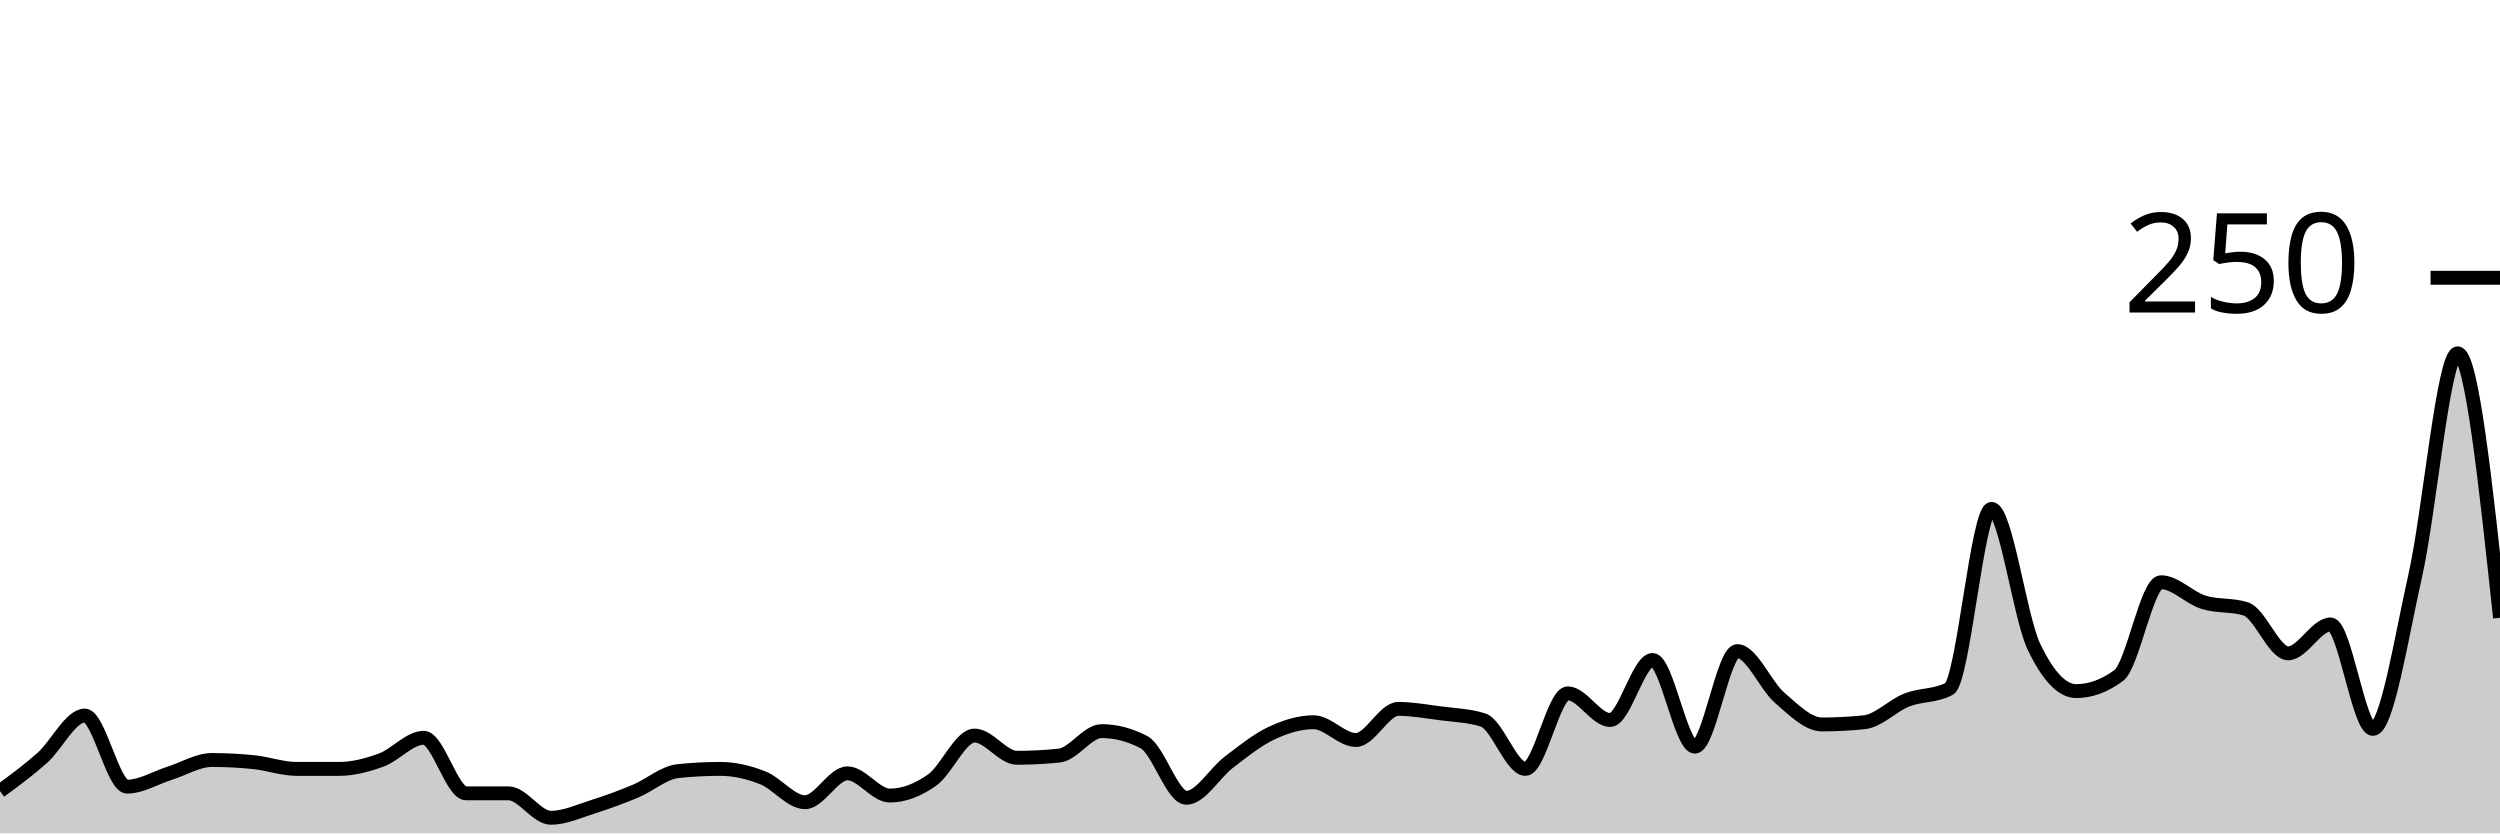
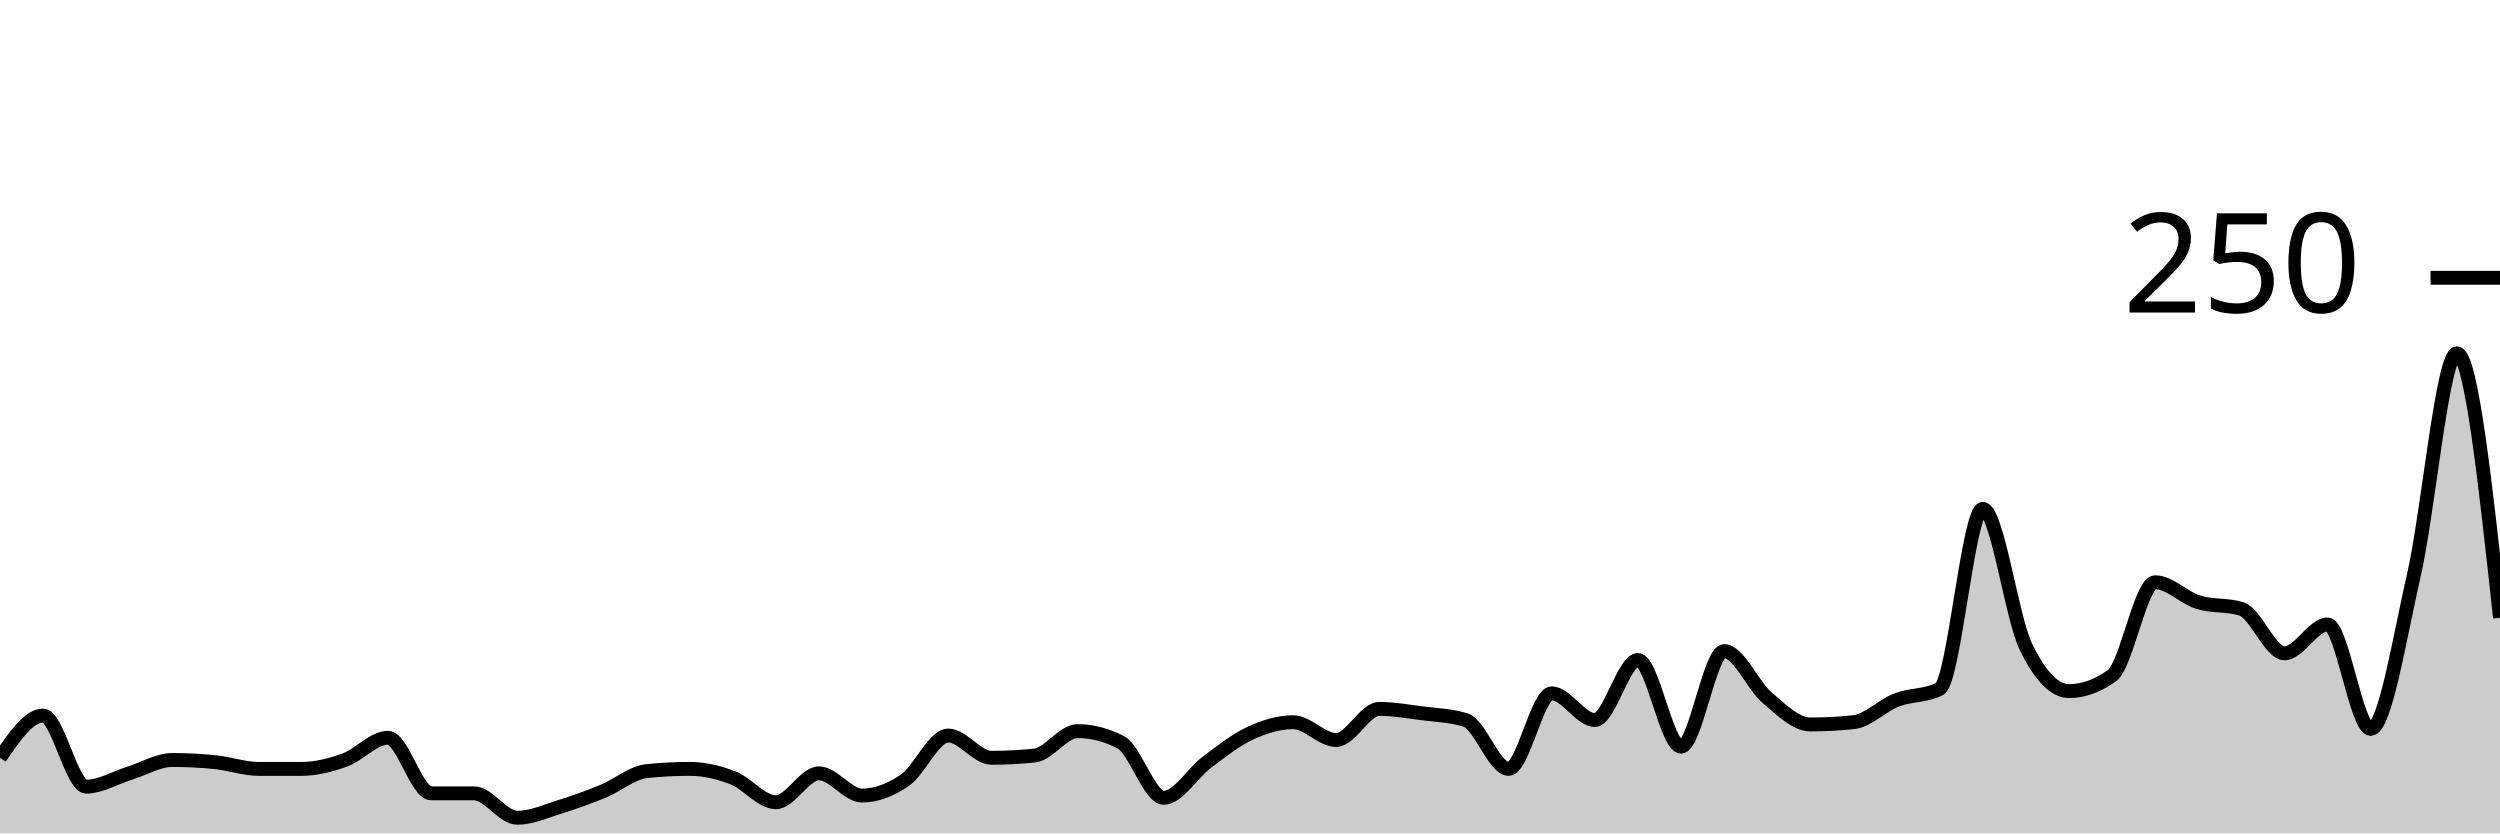
<svg xmlns="http://www.w3.org/2000/svg" viewBox="0 0 180 60">
  <g transform="translate(0,20)">
-     <path class="area" fill="rgba(0, 0, 0, 0.2)" d="M0,36.96C1.017,36.213,2.034,35.467,3.051,34.56C4.068,33.653,5.085,31.52,6.102,31.52C7.119,31.52,8.136,36.64,9.153,36.64C10.169,36.64,11.186,36,12.203,35.68C13.22,35.36,14.237,34.72,15.254,34.72C16.271,34.72,17.288,34.773,18.305,34.88C19.322,34.987,20.339,35.36,21.356,35.36C22.373,35.36,23.39,35.36,24.407,35.36C25.424,35.36,26.441,35.093,27.458,34.72C28.475,34.347,29.492,33.12,30.508,33.12C31.525,33.12,32.542,37.12,33.559,37.12C34.576,37.12,35.593,37.12,36.61,37.12C37.627,37.12,38.644,38.88,39.661,38.88C40.678,38.88,41.695,38.4,42.712,38.08C43.729,37.76,44.746,37.387,45.763,36.96C46.78,36.533,47.797,35.627,48.814,35.52C49.831,35.413,50.847,35.36,51.864,35.36C52.881,35.36,53.898,35.6,54.915,36C55.932,36.4,56.949,37.76,57.966,37.76C58.983,37.76,60,35.68,61.017,35.68C62.034,35.68,63.051,37.28,64.068,37.28C65.085,37.28,66.102,36.88,67.119,36.16C68.136,35.44,69.153,32.96,70.169,32.96C71.186,32.96,72.203,34.56,73.22,34.56C74.237,34.56,75.254,34.507,76.271,34.4C77.288,34.293,78.305,32.64,79.322,32.64C80.339,32.64,81.356,32.907,82.373,33.44C83.39,33.973,84.407,37.44,85.424,37.44C86.441,37.44,87.458,35.653,88.475,34.88C89.492,34.107,90.508,33.28,91.525,32.8C92.542,32.32,93.559,32,94.576,32C95.593,32,96.61,33.28,97.627,33.28C98.644,33.28,99.661,31.04,100.678,31.04C101.695,31.04,102.712,31.227,103.729,31.36C104.746,31.493,105.763,31.52,106.78,31.84C107.797,32.16,108.814,35.36,109.831,35.36C110.847,35.36,111.864,29.92,112.881,29.92C113.898,29.92,114.915,31.84,115.932,31.84C116.949,31.84,117.966,27.52,118.983,27.52C120,27.52,121.017,33.76,122.034,33.76C123.051,33.76,124.068,26.88,125.085,26.88C126.102,26.88,127.119,29.36,128.136,30.24C129.153,31.12,130.169,32.16,131.186,32.16C132.203,32.16,133.22,32.107,134.237,32C135.254,31.893,136.271,30.8,137.288,30.4C138.305,30,139.322,30.133,140.339,29.6C141.356,29.067,142.373,16.64,143.39,16.64C144.407,16.64,145.424,24.427,146.441,26.56C147.458,28.693,148.475,29.76,149.492,29.76C150.508,29.76,151.525,29.387,152.542,28.64C153.559,27.893,154.576,21.92,155.593,21.92C156.61,21.92,157.627,23.04,158.644,23.36C159.661,23.68,160.678,23.52,161.695,23.84C162.712,24.16,163.729,27.04,164.746,27.04C165.763,27.04,166.78,24.96,167.797,24.96C168.814,24.96,169.831,32.48,170.847,32.48C171.864,32.48,172.881,25.947,173.898,21.44C174.915,16.933,175.932,5.44,176.949,5.44C177.966,5.44,178.983,14.96,180,24.48L180,40C178.983,40,177.966,40,176.949,40C175.932,40,174.915,40,173.898,40C172.881,40,171.864,40,170.847,40C169.831,40,168.814,40,167.797,40C166.78,40,165.763,40,164.746,40C163.729,40,162.712,40,161.695,40C160.678,40,159.661,40,158.644,40C157.627,40,156.61,40,155.593,40C154.576,40,153.559,40,152.542,40C151.525,40,150.508,40,149.492,40C148.475,40,147.458,40,146.441,40C145.424,40,144.407,40,143.39,40C142.373,40,141.356,40,140.339,40C139.322,40,138.305,40,137.288,40C136.271,40,135.254,40,134.237,40C133.22,40,132.203,40,131.186,40C130.169,40,129.153,40,128.136,40C127.119,40,126.102,40,125.085,40C124.068,40,123.051,40,122.034,40C121.017,40,120,40,118.983,40C117.966,40,116.949,40,115.932,40C114.915,40,113.898,40,112.881,40C111.864,40,110.847,40,109.831,40C108.814,40,107.797,40,106.78,40C105.763,40,104.746,40,103.729,40C102.712,40,101.695,40,100.678,40C99.661,40,98.644,40,97.627,40C96.61,40,95.593,40,94.576,40C93.559,40,92.542,40,91.525,40C90.508,40,89.492,40,88.475,40C87.458,40,86.441,40,85.424,40C84.407,40,83.39,40,82.373,40C81.356,40,80.339,40,79.322,40C78.305,40,77.288,40,76.271,40C75.254,40,74.237,40,73.22,40C72.203,40,71.186,40,70.169,40C69.153,40,68.136,40,67.119,40C66.102,40,65.085,40,64.068,40C63.051,40,62.034,40,61.017,40C60,40,58.983,40,57.966,40C56.949,40,55.932,40,54.915,40C53.898,40,52.881,40,51.864,40C50.847,40,49.831,40,48.814,40C47.797,40,46.78,40,45.763,40C44.746,40,43.729,40,42.712,40C41.695,40,40.678,40,39.661,40C38.644,40,37.627,40,36.61,40C35.593,40,34.576,40,33.559,40C32.542,40,31.525,40,30.508,40C29.492,40,28.475,40,27.458,40C26.441,40,25.424,40,24.407,40C23.39,40,22.373,40,21.356,40C20.339,40,19.322,40,18.305,40C17.288,40,16.271,40,15.254,40C14.237,40,13.22,40,12.203,40C11.186,40,10.169,40,9.153,40C8.136,40,7.119,40,6.102,40C5.085,40,4.068,40,3.051,40C2.034,40,1.017,40,0,40Z" />
-     <path class="line" stroke="black" fill="none" d="M0,36.96C1.017,36.213,2.034,35.467,3.051,34.56C4.068,33.653,5.085,31.52,6.102,31.52C7.119,31.52,8.136,36.64,9.153,36.64C10.169,36.64,11.186,36,12.203,35.68C13.22,35.36,14.237,34.72,15.254,34.72C16.271,34.72,17.288,34.773,18.305,34.88C19.322,34.987,20.339,35.36,21.356,35.36C22.373,35.36,23.39,35.36,24.407,35.36C25.424,35.36,26.441,35.093,27.458,34.72C28.475,34.347,29.492,33.12,30.508,33.12C31.525,33.12,32.542,37.12,33.559,37.12C34.576,37.12,35.593,37.12,36.61,37.12C37.627,37.12,38.644,38.88,39.661,38.88C40.678,38.88,41.695,38.4,42.712,38.08C43.729,37.76,44.746,37.387,45.763,36.96C46.78,36.533,47.797,35.627,48.814,35.52C49.831,35.413,50.847,35.36,51.864,35.36C52.881,35.36,53.898,35.6,54.915,36C55.932,36.4,56.949,37.76,57.966,37.76C58.983,37.76,60,35.68,61.017,35.68C62.034,35.68,63.051,37.28,64.068,37.28C65.085,37.28,66.102,36.88,67.119,36.16C68.136,35.44,69.153,32.96,70.169,32.96C71.186,32.96,72.203,34.56,73.22,34.56C74.237,34.56,75.254,34.507,76.271,34.4C77.288,34.293,78.305,32.64,79.322,32.64C80.339,32.64,81.356,32.907,82.373,33.44C83.39,33.973,84.407,37.44,85.424,37.44C86.441,37.44,87.458,35.653,88.475,34.88C89.492,34.107,90.508,33.28,91.525,32.8C92.542,32.32,93.559,32,94.576,32C95.593,32,96.61,33.28,97.627,33.28C98.644,33.28,99.661,31.04,100.678,31.04C101.695,31.04,102.712,31.227,103.729,31.36C104.746,31.493,105.763,31.52,106.78,31.84C107.797,32.16,108.814,35.36,109.831,35.36C110.847,35.36,111.864,29.92,112.881,29.92C113.898,29.92,114.915,31.84,115.932,31.84C116.949,31.84,117.966,27.52,118.983,27.52C120,27.52,121.017,33.76,122.034,33.76C123.051,33.76,124.068,26.88,125.085,26.88C126.102,26.88,127.119,29.36,128.136,30.24C129.153,31.12,130.169,32.16,131.186,32.16C132.203,32.16,133.22,32.107,134.237,32C135.254,31.893,136.271,30.8,137.288,30.4C138.305,30,139.322,30.133,140.339,29.6C141.356,29.067,142.373,16.64,143.39,16.64C144.407,16.64,145.424,24.427,146.441,26.56C147.458,28.693,148.475,29.76,149.492,29.76C150.508,29.76,151.525,29.387,152.542,28.64C153.559,27.893,154.576,21.92,155.593,21.92C156.61,21.92,157.627,23.04,158.644,23.36C159.661,23.68,160.678,23.52,161.695,23.84C162.712,24.16,163.729,27.04,164.746,27.04C165.763,27.04,166.78,24.96,167.797,24.96C168.814,24.96,169.831,32.48,170.847,32.48C171.864,32.48,172.881,25.947,173.898,21.44C174.915,16.933,175.932,5.44,176.949,5.44C177.966,5.44,178.983,14.96,180,24.48" />
+     <path class="area" fill="rgba(0, 0, 0, 0.2)" d="M0,34.56C1.034,33.04,2.069,31.52,3.103,31.52C4.138,31.52,5.172,36.64,6.207,36.64C7.241,36.64,8.276,36,9.31,35.68C10.345,35.36,11.379,34.72,12.414,34.72C13.448,34.72,14.483,34.773,15.517,34.88C16.552,34.987,17.586,35.36,18.621,35.36C19.655,35.36,20.69,35.36,21.724,35.36C22.759,35.36,23.793,35.093,24.828,34.72C25.862,34.347,26.897,33.12,27.931,33.12C28.966,33.12,30,37.12,31.034,37.12C32.069,37.12,33.103,37.12,34.138,37.12C35.172,37.12,36.207,38.88,37.241,38.88C38.276,38.88,39.31,38.4,40.345,38.08C41.379,37.76,42.414,37.387,43.448,36.96C44.483,36.533,45.517,35.627,46.552,35.52C47.586,35.413,48.621,35.36,49.655,35.36C50.69,35.36,51.724,35.6,52.759,36C53.793,36.4,54.828,37.76,55.862,37.76C56.897,37.76,57.931,35.68,58.966,35.68C60,35.68,61.034,37.28,62.069,37.28C63.103,37.28,64.138,36.88,65.172,36.16C66.207,35.44,67.241,32.96,68.276,32.96C69.31,32.96,70.345,34.56,71.379,34.56C72.414,34.56,73.448,34.507,74.483,34.4C75.517,34.293,76.552,32.64,77.586,32.64C78.621,32.64,79.655,32.907,80.69,33.44C81.724,33.973,82.759,37.44,83.793,37.44C84.828,37.44,85.862,35.653,86.897,34.88C87.931,34.107,88.966,33.28,90,32.8C91.034,32.32,92.069,32,93.103,32C94.138,32,95.172,33.28,96.207,33.28C97.241,33.28,98.276,31.04,99.31,31.04C100.345,31.04,101.379,31.227,102.414,31.36C103.448,31.493,104.483,31.52,105.517,31.84C106.552,32.16,107.586,35.36,108.621,35.36C109.655,35.36,110.69,29.92,111.724,29.92C112.759,29.92,113.793,31.84,114.828,31.84C115.862,31.84,116.897,27.52,117.931,27.52C118.966,27.52,120,33.76,121.034,33.76C122.069,33.76,123.103,26.88,124.138,26.88C125.172,26.88,126.207,29.36,127.241,30.24C128.276,31.12,129.31,32.16,130.345,32.16C131.379,32.16,132.414,32.107,133.448,32C134.483,31.893,135.517,30.8,136.552,30.4C137.586,30,138.621,30.133,139.655,29.6C140.69,29.067,141.724,16.64,142.759,16.64C143.793,16.64,144.828,24.427,145.862,26.56C146.897,28.693,147.931,29.76,148.966,29.76C150,29.76,151.034,29.387,152.069,28.64C153.103,27.893,154.138,21.92,155.172,21.92C156.207,21.92,157.241,23.04,158.276,23.36C159.31,23.68,160.345,23.52,161.379,23.84C162.414,24.16,163.448,27.04,164.483,27.04C165.517,27.04,166.552,24.96,167.586,24.96C168.621,24.96,169.655,32.48,170.69,32.48C171.724,32.48,172.759,25.947,173.793,21.44C174.828,16.933,175.862,5.44,176.897,5.44C177.931,5.44,178.966,14.96,180,24.48L180,40C178.966,40,177.931,40,176.897,40C175.862,40,174.828,40,173.793,40C172.759,40,171.724,40,170.69,40C169.655,40,168.621,40,167.586,40C166.552,40,165.517,40,164.483,40C163.448,40,162.414,40,161.379,40C160.345,40,159.31,40,158.276,40C157.241,40,156.207,40,155.172,40C154.138,40,153.103,40,152.069,40C151.034,40,150,40,148.966,40C147.931,40,146.897,40,145.862,40C144.828,40,143.793,40,142.759,40C141.724,40,140.69,40,139.655,40C138.621,40,137.586,40,136.552,40C135.517,40,134.483,40,133.448,40C132.414,40,131.379,40,130.345,40C129.31,40,128.276,40,127.241,40C126.207,40,125.172,40,124.138,40C123.103,40,122.069,40,121.034,40C120,40,118.966,40,117.931,40C116.897,40,115.862,40,114.828,40C113.793,40,112.759,40,111.724,40C110.69,40,109.655,40,108.621,40C107.586,40,106.552,40,105.517,40C104.483,40,103.448,40,102.414,40C101.379,40,100.345,40,99.31,40C98.276,40,97.241,40,96.207,40C95.172,40,94.138,40,93.103,40C92.069,40,91.034,40,90,40C88.966,40,87.931,40,86.897,40C85.862,40,84.828,40,83.793,40C82.759,40,81.724,40,80.69,40C79.655,40,78.621,40,77.586,40C76.552,40,75.517,40,74.483,40C73.448,40,72.414,40,71.379,40C70.345,40,69.31,40,68.276,40C67.241,40,66.207,40,65.172,40C64.138,40,63.103,40,62.069,40C61.034,40,60,40,58.966,40C57.931,40,56.897,40,55.862,40C54.828,40,53.793,40,52.759,40C51.724,40,50.69,40,49.655,40C48.621,40,47.586,40,46.552,40C45.517,40,44.483,40,43.448,40C42.414,40,41.379,40,40.345,40C39.31,40,38.276,40,37.241,40C36.207,40,35.172,40,34.138,40C33.103,40,32.069,40,31.034,40C30,40,28.966,40,27.931,40C26.897,40,25.862,40,24.828,40C23.793,40,22.759,40,21.724,40C20.69,40,19.655,40,18.621,40C17.586,40,16.552,40,15.517,40C14.483,40,13.448,40,12.414,40C11.379,40,10.345,40,9.31,40C8.276,40,7.241,40,6.207,40C5.172,40,4.138,40,3.103,40C2.069,40,1.034,40,0,40Z" />
+     <path class="line" stroke="black" fill="none" d="M0,34.56C1.034,33.04,2.069,31.52,3.103,31.52C4.138,31.52,5.172,36.64,6.207,36.64C7.241,36.64,8.276,36,9.31,35.68C10.345,35.36,11.379,34.72,12.414,34.72C13.448,34.72,14.483,34.773,15.517,34.88C16.552,34.987,17.586,35.36,18.621,35.36C19.655,35.36,20.69,35.36,21.724,35.36C22.759,35.36,23.793,35.093,24.828,34.72C25.862,34.347,26.897,33.12,27.931,33.12C28.966,33.12,30,37.12,31.034,37.12C32.069,37.12,33.103,37.12,34.138,37.12C35.172,37.12,36.207,38.88,37.241,38.88C38.276,38.88,39.31,38.4,40.345,38.08C41.379,37.76,42.414,37.387,43.448,36.96C44.483,36.533,45.517,35.627,46.552,35.52C47.586,35.413,48.621,35.36,49.655,35.36C50.69,35.36,51.724,35.6,52.759,36C53.793,36.4,54.828,37.76,55.862,37.76C56.897,37.76,57.931,35.68,58.966,35.68C60,35.68,61.034,37.28,62.069,37.28C63.103,37.28,64.138,36.88,65.172,36.16C66.207,35.44,67.241,32.96,68.276,32.96C69.31,32.96,70.345,34.56,71.379,34.56C72.414,34.56,73.448,34.507,74.483,34.4C75.517,34.293,76.552,32.64,77.586,32.64C78.621,32.64,79.655,32.907,80.69,33.44C81.724,33.973,82.759,37.44,83.793,37.44C84.828,37.44,85.862,35.653,86.897,34.88C87.931,34.107,88.966,33.28,90,32.8C91.034,32.32,92.069,32,93.103,32C94.138,32,95.172,33.28,96.207,33.28C97.241,33.28,98.276,31.04,99.31,31.04C100.345,31.04,101.379,31.227,102.414,31.36C103.448,31.493,104.483,31.52,105.517,31.84C106.552,32.16,107.586,35.36,108.621,35.36C109.655,35.36,110.69,29.92,111.724,29.92C112.759,29.92,113.793,31.84,114.828,31.84C115.862,31.84,116.897,27.52,117.931,27.52C118.966,27.52,120,33.76,121.034,33.76C122.069,33.76,123.103,26.88,124.138,26.88C125.172,26.88,126.207,29.36,127.241,30.24C128.276,31.12,129.31,32.16,130.345,32.16C131.379,32.16,132.414,32.107,133.448,32C134.483,31.893,135.517,30.8,136.552,30.4C137.586,30,138.621,30.133,139.655,29.6C140.69,29.067,141.724,16.64,142.759,16.64C143.793,16.64,144.828,24.427,145.862,26.56C146.897,28.693,147.931,29.76,148.966,29.76C150,29.76,151.034,29.387,152.069,28.64C153.103,27.893,154.138,21.92,155.172,21.92C156.207,21.92,157.241,23.04,158.276,23.36C159.31,23.68,160.345,23.52,161.379,23.84C162.414,24.16,163.448,27.04,164.483,27.04C165.517,27.04,166.552,24.96,167.586,24.96C168.621,24.96,169.655,32.48,170.69,32.48C171.724,32.48,172.759,25.947,173.793,21.44C174.828,16.933,175.862,5.44,176.897,5.44C177.931,5.44,178.966,14.96,180,24.48" />
    <path class="axis-ceiling" stroke-width="1" stroke="black" fill="none" d="M175,0L180,0" />
    <text class="axis-ceiling-label" font-family="sans-serif" text-anchor="end" font-size="10px" x="170" y="2.5">250</text>
  </g>
</svg>
